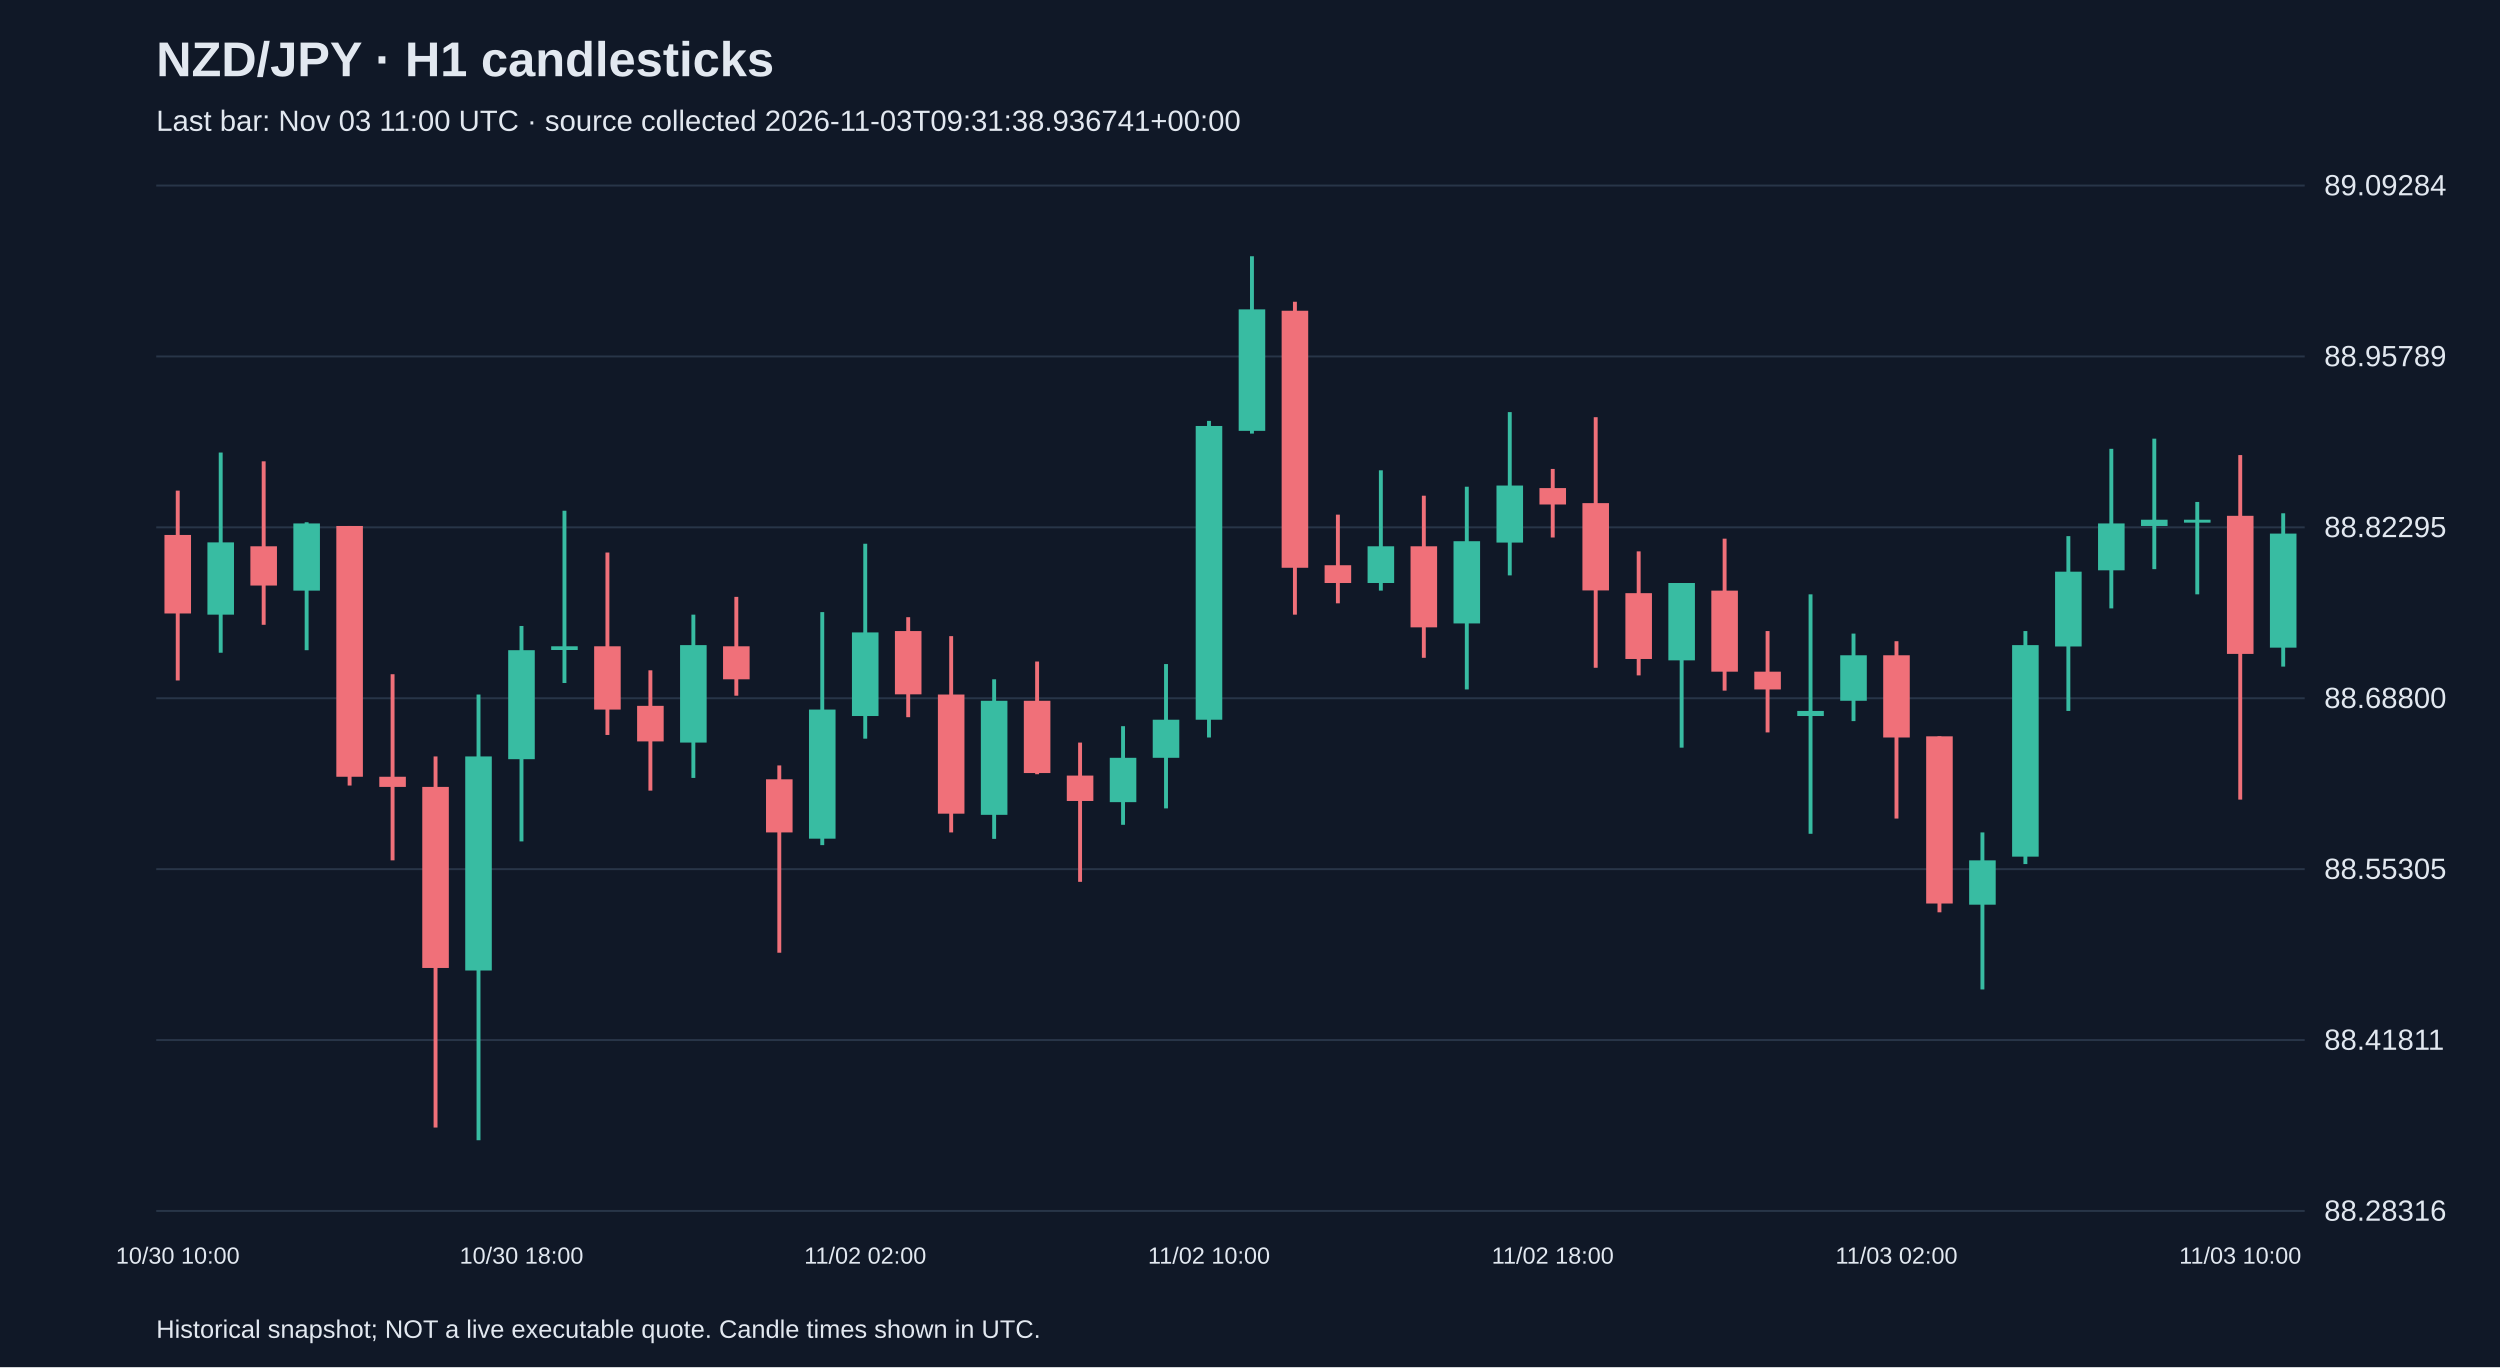
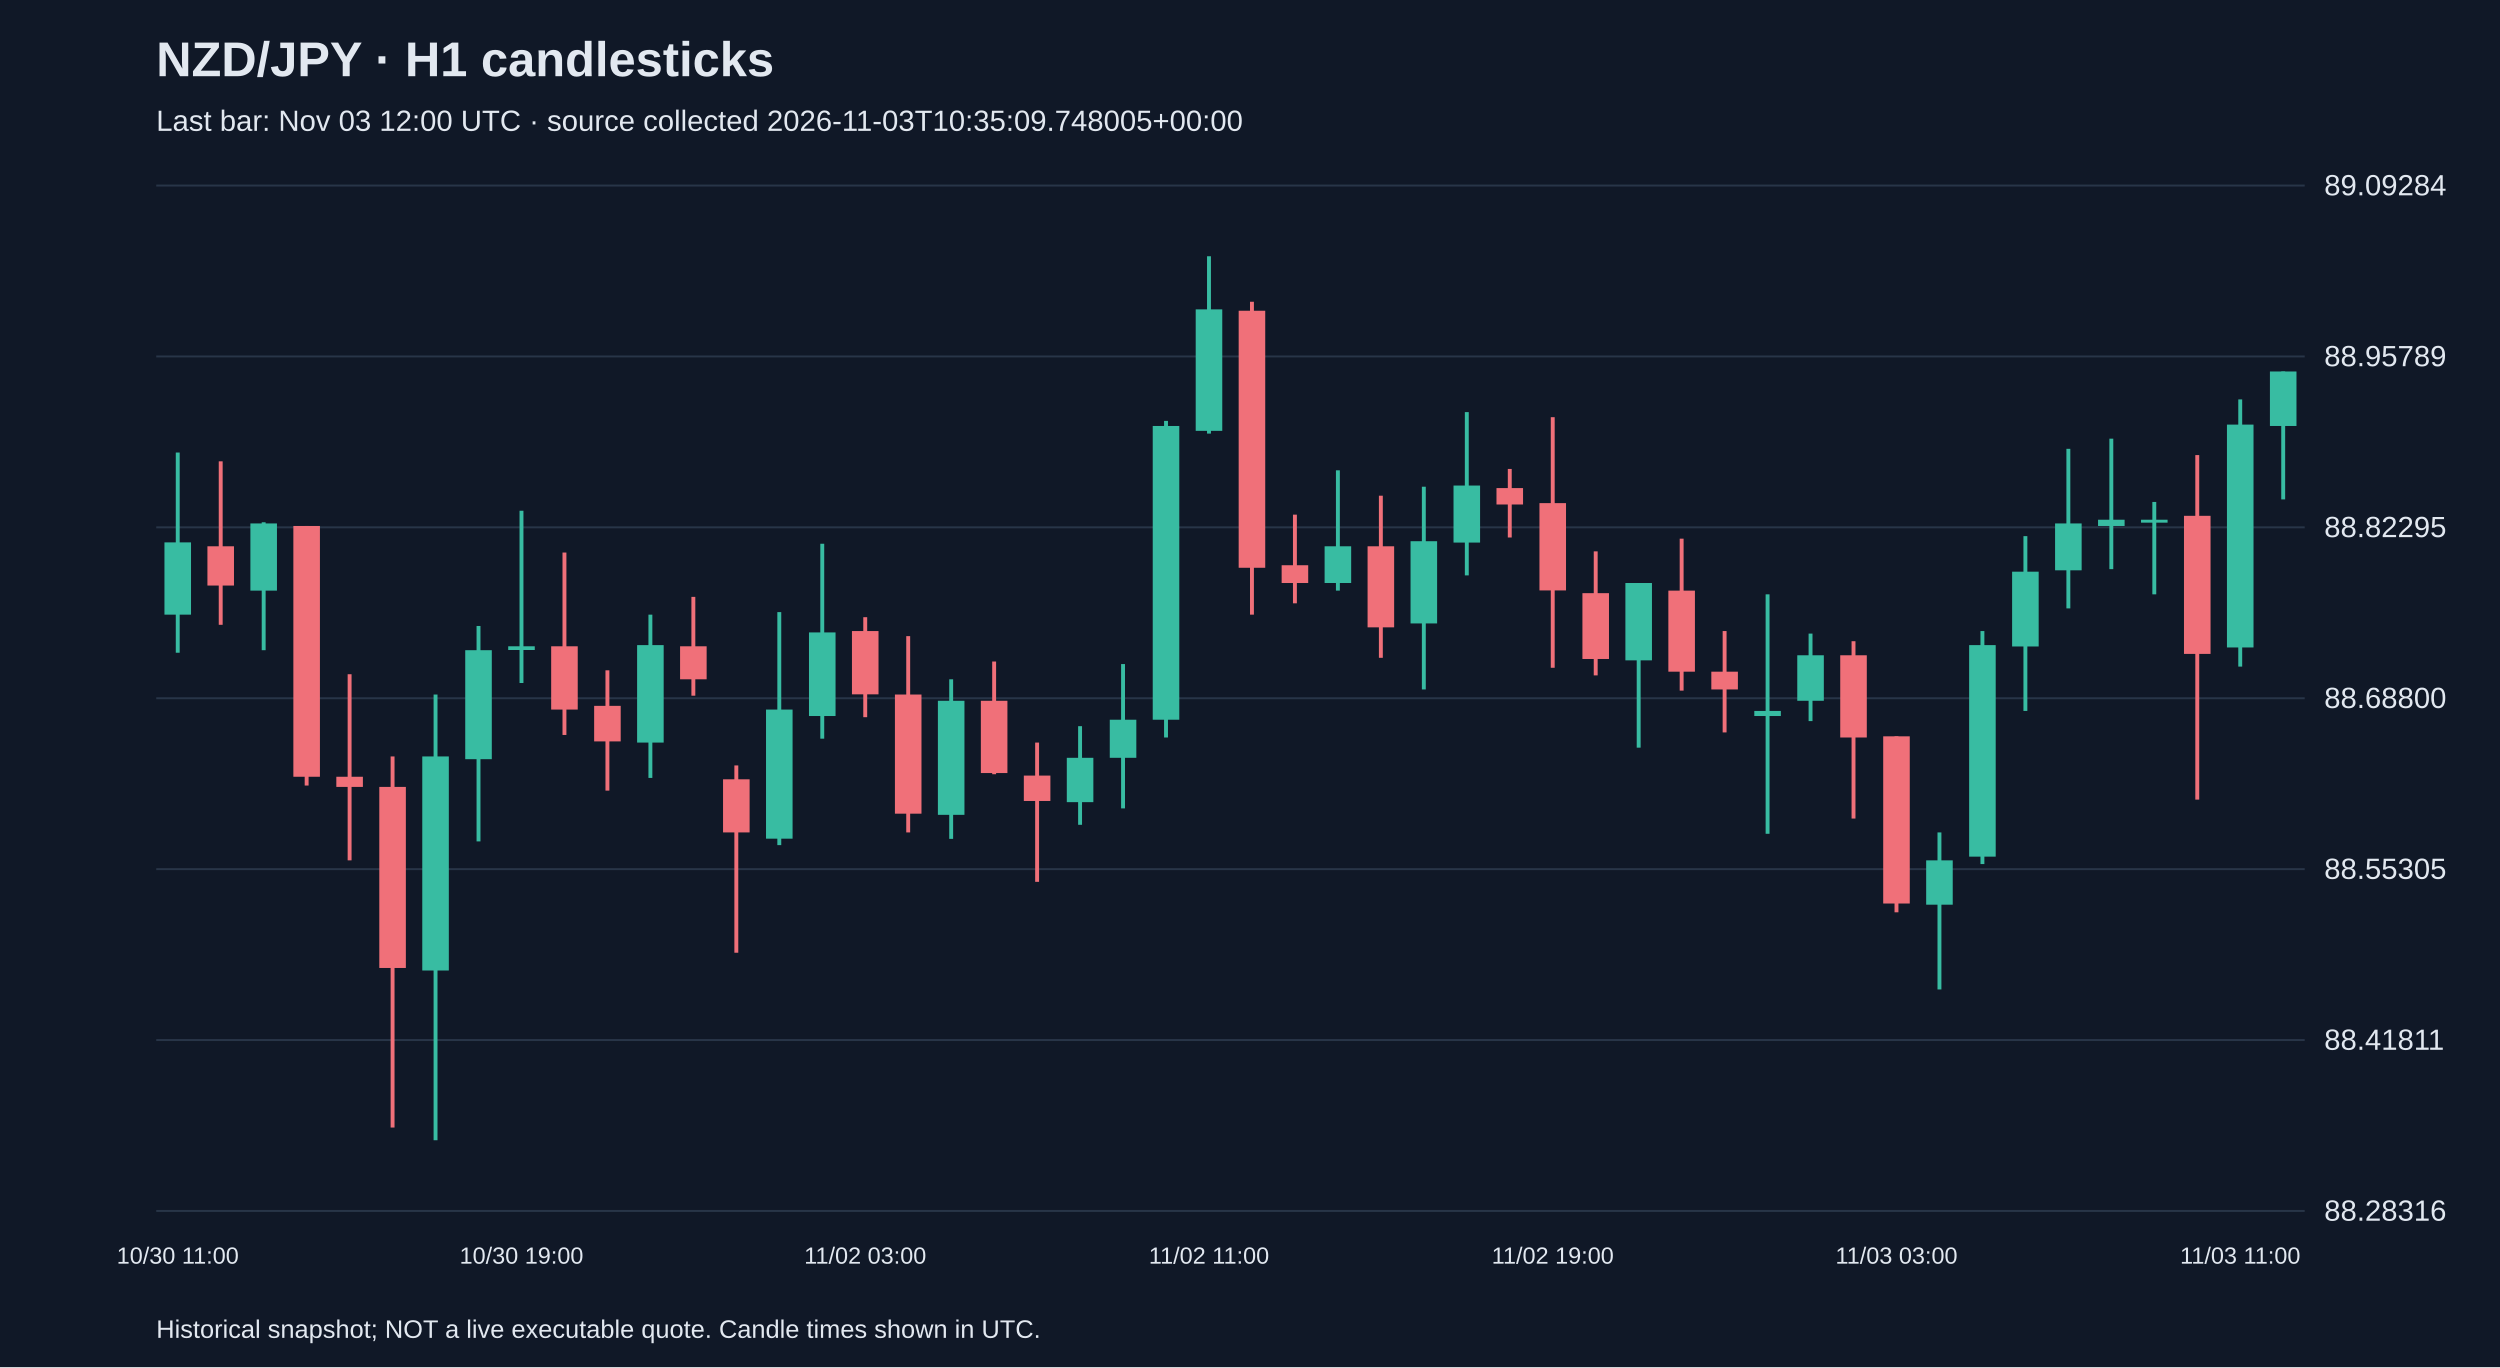
<svg xmlns="http://www.w3.org/2000/svg" viewBox="0 0 1280 700">
  <rect width="100%" height="100%" fill="#101827" />
  <style>text{font-family:Arial,sans-serif;fill:#e2e8f0}</style>
  <text x="80" y="39" font-size="25" font-weight="bold">NZD/JPY · H1 candlesticks</text>
-   <text x="80" y="67" font-size="15" fill="#a6b1c5">Last bar: Nov 03 11:00 UTC · source collected 2026-11-03T09:31:38.936741+00:00</text>
+   <text x="80" y="67" font-size="15" fill="#a6b1c5">Last bar: Nov 03 12:00 UTC · source collected 2026-11-03T10:35:09.748005+00:00</text>
  <line x1="80" y1="620.0" x2="1180" y2="620.0" stroke="#283548" />
  <text x="1190" y="625.0" font-size="15">88.28316</text>
  <line x1="80" y1="532.5" x2="1180" y2="532.5" stroke="#283548" />
  <text x="1190" y="537.5" font-size="15">88.41811</text>
  <line x1="80" y1="445.0" x2="1180" y2="445.0" stroke="#283548" />
  <text x="1190" y="450.0" font-size="15">88.55305</text>
  <line x1="80" y1="357.5" x2="1180" y2="357.5" stroke="#283548" />
  <text x="1190" y="362.5" font-size="15">88.68800</text>
  <line x1="80" y1="270.0" x2="1180" y2="270.0" stroke="#283548" />
  <text x="1190" y="275.0" font-size="15">88.82295</text>
  <line x1="80" y1="182.5" x2="1180" y2="182.5" stroke="#283548" />
  <text x="1190" y="187.5" font-size="15">88.95789</text>
  <line x1="80" y1="95.0" x2="1180" y2="95.0" stroke="#283548" />
  <text x="1190" y="100.0" font-size="15">89.09284</text>
-   <line x1="91.0" y1="251.2" x2="91.0" y2="348.4" stroke="#f07079" stroke-width="2" />
-   <rect x="84.2" y="273.9" width="13.6" height="40.2" fill="#f07079" />
-   <text x="91.0" y="647" text-anchor="middle" font-size="12">10/30 10:00</text>
-   <line x1="113.0" y1="231.7" x2="113.0" y2="334.2" stroke="#38bca2" stroke-width="2" />
-   <rect x="106.2" y="277.7" width="13.6" height="37.0" fill="#38bca2" />
-   <line x1="135.0" y1="236.2" x2="135.0" y2="319.9" stroke="#f07079" stroke-width="2" />
-   <rect x="128.2" y="279.7" width="13.6" height="20.1" fill="#f07079" />
-   <line x1="157.0" y1="267.4" x2="157.0" y2="332.9" stroke="#38bca2" stroke-width="2" />
-   <rect x="150.2" y="268.0" width="13.6" height="34.4" fill="#38bca2" />
-   <line x1="179.0" y1="269.3" x2="179.0" y2="402.2" stroke="#f07079" stroke-width="2" />
-   <rect x="172.2" y="269.3" width="13.6" height="128.4" fill="#f07079" />
-   <line x1="201.0" y1="345.2" x2="201.0" y2="440.5" stroke="#f07079" stroke-width="2" />
-   <rect x="194.2" y="397.7" width="13.6" height="5.2" fill="#f07079" />
-   <line x1="223.0" y1="387.3" x2="223.0" y2="577.3" stroke="#f07079" stroke-width="2" />
-   <rect x="216.2" y="402.9" width="13.6" height="92.7" fill="#f07079" />
-   <line x1="245.0" y1="355.6" x2="245.0" y2="583.8" stroke="#38bca2" stroke-width="2" />
-   <rect x="238.2" y="387.3" width="13.6" height="109.6" fill="#38bca2" />
-   <line x1="267.0" y1="320.5" x2="267.0" y2="430.8" stroke="#38bca2" stroke-width="2" />
-   <rect x="260.2" y="332.9" width="13.6" height="55.8" fill="#38bca2" />
-   <text x="267.0" y="647" text-anchor="middle" font-size="12">10/30 18:00</text>
-   <line x1="289.0" y1="261.5" x2="289.0" y2="349.7" stroke="#38bca2" stroke-width="2" />
-   <rect x="282.2" y="330.9" width="13.6" height="1.9" fill="#38bca2" />
-   <line x1="311.0" y1="282.9" x2="311.0" y2="376.3" stroke="#f07079" stroke-width="2" />
-   <rect x="304.2" y="330.9" width="13.6" height="32.4" fill="#f07079" />
-   <line x1="333.0" y1="343.2" x2="333.0" y2="404.8" stroke="#f07079" stroke-width="2" />
-   <rect x="326.2" y="361.4" width="13.6" height="18.2" fill="#f07079" />
-   <line x1="355.0" y1="314.7" x2="355.0" y2="398.3" stroke="#38bca2" stroke-width="2" />
-   <rect x="348.2" y="330.3" width="13.6" height="49.9" fill="#38bca2" />
-   <line x1="377.0" y1="305.6" x2="377.0" y2="356.2" stroke="#f07079" stroke-width="2" />
-   <rect x="370.2" y="330.9" width="13.6" height="16.9" fill="#f07079" />
-   <line x1="399.0" y1="391.9" x2="399.0" y2="487.8" stroke="#f07079" stroke-width="2" />
-   <rect x="392.2" y="399.0" width="13.6" height="27.2" fill="#f07079" />
-   <line x1="421.0" y1="313.4" x2="421.0" y2="432.7" stroke="#38bca2" stroke-width="2" />
-   <rect x="414.2" y="363.3" width="13.6" height="66.1" fill="#38bca2" />
-   <line x1="443.0" y1="278.4" x2="443.0" y2="378.2" stroke="#38bca2" stroke-width="2" />
-   <rect x="436.2" y="323.8" width="13.6" height="42.8" fill="#38bca2" />
-   <text x="443.0" y="647" text-anchor="middle" font-size="12">11/02 02:00</text>
-   <line x1="465.0" y1="316.0" x2="465.0" y2="367.2" stroke="#f07079" stroke-width="2" />
-   <rect x="458.2" y="323.1" width="13.6" height="32.4" fill="#f07079" />
-   <line x1="487.0" y1="325.7" x2="487.0" y2="426.2" stroke="#f07079" stroke-width="2" />
-   <rect x="480.2" y="355.6" width="13.6" height="61.0" fill="#f07079" />
-   <line x1="509.0" y1="347.8" x2="509.0" y2="429.5" stroke="#38bca2" stroke-width="2" />
-   <rect x="502.2" y="358.8" width="13.6" height="58.4" fill="#38bca2" />
-   <line x1="531.0" y1="338.7" x2="531.0" y2="396.4" stroke="#f07079" stroke-width="2" />
-   <rect x="524.2" y="358.8" width="13.6" height="37.0" fill="#f07079" />
-   <line x1="553.0" y1="380.2" x2="553.0" y2="451.5" stroke="#f07079" stroke-width="2" />
-   <rect x="546.2" y="397.1" width="13.6" height="13.0" fill="#f07079" />
-   <line x1="575.0" y1="371.8" x2="575.0" y2="422.3" stroke="#38bca2" stroke-width="2" />
-   <rect x="568.2" y="388.0" width="13.6" height="22.7" fill="#38bca2" />
-   <line x1="597.0" y1="340.0" x2="597.0" y2="413.9" stroke="#38bca2" stroke-width="2" />
-   <rect x="590.2" y="368.5" width="13.6" height="19.5" fill="#38bca2" />
-   <line x1="619.0" y1="215.5" x2="619.0" y2="377.6" stroke="#38bca2" stroke-width="2" />
-   <rect x="612.2" y="218.1" width="13.6" height="150.4" fill="#38bca2" />
-   <text x="619.0" y="647" text-anchor="middle" font-size="12">11/02 10:00</text>
-   <line x1="641.0" y1="131.2" x2="641.0" y2="222.0" stroke="#38bca2" stroke-width="2" />
-   <rect x="634.2" y="158.4" width="13.6" height="62.2" fill="#38bca2" />
-   <line x1="663.0" y1="154.5" x2="663.0" y2="314.7" stroke="#f07079" stroke-width="2" />
-   <rect x="656.2" y="159.1" width="13.6" height="131.6" fill="#f07079" />
-   <line x1="685.0" y1="263.5" x2="685.0" y2="308.9" stroke="#f07079" stroke-width="2" />
-   <rect x="678.2" y="289.4" width="13.6" height="9.1" fill="#f07079" />
-   <line x1="707.0" y1="240.8" x2="707.0" y2="302.4" stroke="#38bca2" stroke-width="2" />
-   <rect x="700.2" y="279.7" width="13.6" height="18.8" fill="#38bca2" />
-   <line x1="729.0" y1="253.8" x2="729.0" y2="336.8" stroke="#f07079" stroke-width="2" />
-   <rect x="722.2" y="279.7" width="13.6" height="41.5" fill="#f07079" />
-   <line x1="751.0" y1="249.2" x2="751.0" y2="353.0" stroke="#38bca2" stroke-width="2" />
-   <rect x="744.2" y="277.1" width="13.6" height="42.1" fill="#38bca2" />
-   <line x1="773.0" y1="211.0" x2="773.0" y2="294.6" stroke="#38bca2" stroke-width="2" />
-   <rect x="766.2" y="248.6" width="13.6" height="29.2" fill="#38bca2" />
-   <line x1="795.0" y1="240.1" x2="795.0" y2="275.2" stroke="#f07079" stroke-width="2" />
-   <rect x="788.2" y="249.9" width="13.6" height="8.4" fill="#f07079" />
-   <text x="795.0" y="647" text-anchor="middle" font-size="12">11/02 18:00</text>
-   <line x1="817.0" y1="213.6" x2="817.0" y2="341.9" stroke="#f07079" stroke-width="2" />
-   <rect x="810.2" y="257.6" width="13.6" height="44.7" fill="#f07079" />
-   <line x1="839.0" y1="282.3" x2="839.0" y2="345.8" stroke="#f07079" stroke-width="2" />
-   <rect x="832.2" y="303.7" width="13.6" height="33.7" fill="#f07079" />
-   <line x1="861.0" y1="298.5" x2="861.0" y2="382.8" stroke="#38bca2" stroke-width="2" />
-   <rect x="854.2" y="298.5" width="13.6" height="39.6" fill="#38bca2" />
-   <line x1="883.0" y1="275.8" x2="883.0" y2="353.6" stroke="#f07079" stroke-width="2" />
-   <rect x="876.2" y="302.4" width="13.6" height="41.5" fill="#f07079" />
-   <line x1="905.0" y1="323.1" x2="905.0" y2="375.0" stroke="#f07079" stroke-width="2" />
-   <rect x="898.2" y="343.9" width="13.6" height="9.1" fill="#f07079" />
-   <line x1="927.0" y1="304.3" x2="927.0" y2="426.9" stroke="#38bca2" stroke-width="2" />
-   <rect x="920.2" y="364.0" width="13.6" height="2.6" fill="#38bca2" />
-   <line x1="949.0" y1="324.4" x2="949.0" y2="369.2" stroke="#38bca2" stroke-width="2" />
-   <rect x="942.2" y="335.5" width="13.6" height="23.3" fill="#38bca2" />
-   <line x1="971.0" y1="328.3" x2="971.0" y2="419.1" stroke="#f07079" stroke-width="2" />
-   <rect x="964.2" y="335.5" width="13.6" height="42.1" fill="#f07079" />
-   <text x="971.0" y="647" text-anchor="middle" font-size="12">11/03 02:00</text>
-   <line x1="993.0" y1="377.0" x2="993.0" y2="467.1" stroke="#f07079" stroke-width="2" />
-   <rect x="986.2" y="377.0" width="13.6" height="85.6" fill="#f07079" />
-   <line x1="1015.0" y1="426.2" x2="1015.0" y2="506.6" stroke="#38bca2" stroke-width="2" />
-   <rect x="1008.2" y="440.5" width="13.6" height="22.7" fill="#38bca2" />
-   <line x1="1037.0" y1="323.1" x2="1037.0" y2="442.4" stroke="#38bca2" stroke-width="2" />
-   <rect x="1030.2" y="330.3" width="13.6" height="108.3" fill="#38bca2" />
-   <line x1="1059.0" y1="274.5" x2="1059.0" y2="364.0" stroke="#38bca2" stroke-width="2" />
-   <rect x="1052.2" y="292.7" width="13.6" height="38.3" fill="#38bca2" />
-   <line x1="1081.0" y1="229.8" x2="1081.0" y2="311.5" stroke="#38bca2" stroke-width="2" />
-   <rect x="1074.2" y="268.0" width="13.6" height="24.0" fill="#38bca2" />
-   <line x1="1103.0" y1="224.6" x2="1103.0" y2="291.4" stroke="#38bca2" stroke-width="2" />
-   <rect x="1096.2" y="266.1" width="13.6" height="3.2" fill="#38bca2" />
-   <line x1="1125.0" y1="257.0" x2="1125.0" y2="304.3" stroke="#38bca2" stroke-width="2" />
-   <rect x="1118.2" y="266.1" width="13.6" height="1.5" fill="#38bca2" />
-   <line x1="1147.0" y1="233.0" x2="1147.0" y2="409.4" stroke="#f07079" stroke-width="2" />
-   <rect x="1140.2" y="264.1" width="13.6" height="70.7" fill="#f07079" />
-   <text x="1147.0" y="647" text-anchor="middle" font-size="12">11/03 10:00</text>
-   <line x1="1169.0" y1="262.8" x2="1169.0" y2="341.3" stroke="#38bca2" stroke-width="2" />
-   <rect x="1162.2" y="273.2" width="13.6" height="58.4" fill="#38bca2" />
+   <line x1="91.0" y1="231.7" x2="91.0" y2="334.2" stroke="#38bca2" stroke-width="2" />
+   <rect x="84.2" y="277.7" width="13.6" height="37.0" fill="#38bca2" />
+   <text x="91.0" y="647" text-anchor="middle" font-size="12">10/30 11:00</text>
+   <line x1="113.0" y1="236.2" x2="113.0" y2="319.9" stroke="#f07079" stroke-width="2" />
+   <rect x="106.2" y="279.7" width="13.6" height="20.1" fill="#f07079" />
+   <line x1="135.0" y1="267.4" x2="135.0" y2="332.9" stroke="#38bca2" stroke-width="2" />
+   <rect x="128.2" y="268.0" width="13.6" height="34.4" fill="#38bca2" />
+   <line x1="157.0" y1="269.3" x2="157.0" y2="402.2" stroke="#f07079" stroke-width="2" />
+   <rect x="150.2" y="269.3" width="13.6" height="128.4" fill="#f07079" />
+   <line x1="179.0" y1="345.2" x2="179.0" y2="440.5" stroke="#f07079" stroke-width="2" />
+   <rect x="172.2" y="397.7" width="13.6" height="5.2" fill="#f07079" />
+   <line x1="201.0" y1="387.3" x2="201.0" y2="577.3" stroke="#f07079" stroke-width="2" />
+   <rect x="194.2" y="402.9" width="13.6" height="92.7" fill="#f07079" />
+   <line x1="223.0" y1="355.6" x2="223.0" y2="583.8" stroke="#38bca2" stroke-width="2" />
+   <rect x="216.2" y="387.3" width="13.6" height="109.6" fill="#38bca2" />
+   <line x1="245.0" y1="320.5" x2="245.0" y2="430.8" stroke="#38bca2" stroke-width="2" />
+   <rect x="238.2" y="332.9" width="13.6" height="55.8" fill="#38bca2" />
+   <line x1="267.0" y1="261.5" x2="267.0" y2="349.7" stroke="#38bca2" stroke-width="2" />
+   <rect x="260.2" y="330.9" width="13.6" height="1.9" fill="#38bca2" />
+   <text x="267.0" y="647" text-anchor="middle" font-size="12">10/30 19:00</text>
+   <line x1="289.0" y1="282.9" x2="289.0" y2="376.3" stroke="#f07079" stroke-width="2" />
+   <rect x="282.2" y="330.9" width="13.6" height="32.4" fill="#f07079" />
+   <line x1="311.0" y1="343.2" x2="311.0" y2="404.8" stroke="#f07079" stroke-width="2" />
+   <rect x="304.2" y="361.4" width="13.6" height="18.2" fill="#f07079" />
+   <line x1="333.0" y1="314.7" x2="333.0" y2="398.3" stroke="#38bca2" stroke-width="2" />
+   <rect x="326.2" y="330.3" width="13.6" height="49.9" fill="#38bca2" />
+   <line x1="355.0" y1="305.6" x2="355.0" y2="356.2" stroke="#f07079" stroke-width="2" />
+   <rect x="348.2" y="330.9" width="13.6" height="16.9" fill="#f07079" />
+   <line x1="377.0" y1="391.9" x2="377.0" y2="487.8" stroke="#f07079" stroke-width="2" />
+   <rect x="370.2" y="399.0" width="13.6" height="27.2" fill="#f07079" />
+   <line x1="399.0" y1="313.4" x2="399.0" y2="432.7" stroke="#38bca2" stroke-width="2" />
+   <rect x="392.2" y="363.3" width="13.6" height="66.1" fill="#38bca2" />
+   <line x1="421.0" y1="278.4" x2="421.0" y2="378.2" stroke="#38bca2" stroke-width="2" />
+   <rect x="414.2" y="323.8" width="13.6" height="42.8" fill="#38bca2" />
+   <line x1="443.0" y1="316.0" x2="443.0" y2="367.2" stroke="#f07079" stroke-width="2" />
+   <rect x="436.2" y="323.1" width="13.6" height="32.4" fill="#f07079" />
+   <text x="443.0" y="647" text-anchor="middle" font-size="12">11/02 03:00</text>
+   <line x1="465.0" y1="325.7" x2="465.0" y2="426.2" stroke="#f07079" stroke-width="2" />
+   <rect x="458.2" y="355.6" width="13.6" height="61.0" fill="#f07079" />
+   <line x1="487.0" y1="347.8" x2="487.0" y2="429.5" stroke="#38bca2" stroke-width="2" />
+   <rect x="480.2" y="358.8" width="13.6" height="58.4" fill="#38bca2" />
+   <line x1="509.0" y1="338.7" x2="509.0" y2="396.4" stroke="#f07079" stroke-width="2" />
+   <rect x="502.2" y="358.8" width="13.6" height="37.0" fill="#f07079" />
+   <line x1="531.0" y1="380.2" x2="531.0" y2="451.5" stroke="#f07079" stroke-width="2" />
+   <rect x="524.2" y="397.1" width="13.6" height="13.0" fill="#f07079" />
+   <line x1="553.0" y1="371.8" x2="553.0" y2="422.3" stroke="#38bca2" stroke-width="2" />
+   <rect x="546.2" y="388.0" width="13.6" height="22.7" fill="#38bca2" />
+   <line x1="575.0" y1="340.0" x2="575.0" y2="413.9" stroke="#38bca2" stroke-width="2" />
+   <rect x="568.2" y="368.5" width="13.6" height="19.5" fill="#38bca2" />
+   <line x1="597.0" y1="215.5" x2="597.0" y2="377.6" stroke="#38bca2" stroke-width="2" />
+   <rect x="590.2" y="218.1" width="13.6" height="150.4" fill="#38bca2" />
+   <line x1="619.0" y1="131.2" x2="619.0" y2="222.0" stroke="#38bca2" stroke-width="2" />
+   <rect x="612.2" y="158.4" width="13.6" height="62.2" fill="#38bca2" />
+   <text x="619.0" y="647" text-anchor="middle" font-size="12">11/02 11:00</text>
+   <line x1="641.0" y1="154.5" x2="641.0" y2="314.7" stroke="#f07079" stroke-width="2" />
+   <rect x="634.2" y="159.1" width="13.6" height="131.6" fill="#f07079" />
+   <line x1="663.0" y1="263.5" x2="663.0" y2="308.9" stroke="#f07079" stroke-width="2" />
+   <rect x="656.2" y="289.4" width="13.6" height="9.1" fill="#f07079" />
+   <line x1="685.0" y1="240.8" x2="685.0" y2="302.4" stroke="#38bca2" stroke-width="2" />
+   <rect x="678.2" y="279.7" width="13.6" height="18.8" fill="#38bca2" />
+   <line x1="707.0" y1="253.8" x2="707.0" y2="336.8" stroke="#f07079" stroke-width="2" />
+   <rect x="700.2" y="279.7" width="13.6" height="41.5" fill="#f07079" />
+   <line x1="729.0" y1="249.2" x2="729.0" y2="353.0" stroke="#38bca2" stroke-width="2" />
+   <rect x="722.2" y="277.1" width="13.6" height="42.1" fill="#38bca2" />
+   <line x1="751.0" y1="211.0" x2="751.0" y2="294.6" stroke="#38bca2" stroke-width="2" />
+   <rect x="744.2" y="248.6" width="13.6" height="29.2" fill="#38bca2" />
+   <line x1="773.0" y1="240.1" x2="773.0" y2="275.2" stroke="#f07079" stroke-width="2" />
+   <rect x="766.2" y="249.9" width="13.6" height="8.4" fill="#f07079" />
+   <line x1="795.0" y1="213.6" x2="795.0" y2="341.9" stroke="#f07079" stroke-width="2" />
+   <rect x="788.2" y="257.6" width="13.6" height="44.7" fill="#f07079" />
+   <text x="795.0" y="647" text-anchor="middle" font-size="12">11/02 19:00</text>
+   <line x1="817.0" y1="282.3" x2="817.0" y2="345.8" stroke="#f07079" stroke-width="2" />
+   <rect x="810.2" y="303.7" width="13.6" height="33.7" fill="#f07079" />
+   <line x1="839.0" y1="298.5" x2="839.0" y2="382.8" stroke="#38bca2" stroke-width="2" />
+   <rect x="832.2" y="298.5" width="13.6" height="39.6" fill="#38bca2" />
+   <line x1="861.0" y1="275.8" x2="861.0" y2="353.6" stroke="#f07079" stroke-width="2" />
+   <rect x="854.2" y="302.4" width="13.6" height="41.5" fill="#f07079" />
+   <line x1="883.0" y1="323.1" x2="883.0" y2="375.0" stroke="#f07079" stroke-width="2" />
+   <rect x="876.2" y="343.9" width="13.6" height="9.1" fill="#f07079" />
+   <line x1="905.0" y1="304.3" x2="905.0" y2="426.9" stroke="#38bca2" stroke-width="2" />
+   <rect x="898.2" y="364.0" width="13.6" height="2.6" fill="#38bca2" />
+   <line x1="927.0" y1="324.4" x2="927.0" y2="369.2" stroke="#38bca2" stroke-width="2" />
+   <rect x="920.2" y="335.5" width="13.6" height="23.3" fill="#38bca2" />
+   <line x1="949.0" y1="328.3" x2="949.0" y2="419.1" stroke="#f07079" stroke-width="2" />
+   <rect x="942.2" y="335.5" width="13.6" height="42.1" fill="#f07079" />
+   <line x1="971.0" y1="377.0" x2="971.0" y2="467.1" stroke="#f07079" stroke-width="2" />
+   <rect x="964.2" y="377.0" width="13.6" height="85.6" fill="#f07079" />
+   <text x="971.0" y="647" text-anchor="middle" font-size="12">11/03 03:00</text>
+   <line x1="993.0" y1="426.2" x2="993.0" y2="506.6" stroke="#38bca2" stroke-width="2" />
+   <rect x="986.2" y="440.5" width="13.6" height="22.7" fill="#38bca2" />
+   <line x1="1015.0" y1="323.1" x2="1015.0" y2="442.4" stroke="#38bca2" stroke-width="2" />
+   <rect x="1008.2" y="330.3" width="13.6" height="108.3" fill="#38bca2" />
+   <line x1="1037.0" y1="274.5" x2="1037.0" y2="364.0" stroke="#38bca2" stroke-width="2" />
+   <rect x="1030.2" y="292.7" width="13.6" height="38.3" fill="#38bca2" />
+   <line x1="1059.0" y1="229.8" x2="1059.0" y2="311.5" stroke="#38bca2" stroke-width="2" />
+   <rect x="1052.2" y="268.0" width="13.6" height="24.0" fill="#38bca2" />
+   <line x1="1081.0" y1="224.6" x2="1081.0" y2="291.4" stroke="#38bca2" stroke-width="2" />
+   <rect x="1074.2" y="266.1" width="13.6" height="3.2" fill="#38bca2" />
+   <line x1="1103.0" y1="257.0" x2="1103.0" y2="304.3" stroke="#38bca2" stroke-width="2" />
+   <rect x="1096.2" y="266.1" width="13.6" height="1.5" fill="#38bca2" />
+   <line x1="1125.0" y1="233.0" x2="1125.0" y2="409.4" stroke="#f07079" stroke-width="2" />
+   <rect x="1118.2" y="264.1" width="13.6" height="70.7" fill="#f07079" />
+   <line x1="1147.0" y1="204.5" x2="1147.0" y2="341.3" stroke="#38bca2" stroke-width="2" />
+   <rect x="1140.2" y="217.4" width="13.6" height="114.1" fill="#38bca2" />
+   <text x="1147.0" y="647" text-anchor="middle" font-size="12">11/03 11:00</text>
+   <line x1="1169.0" y1="190.2" x2="1169.0" y2="255.7" stroke="#38bca2" stroke-width="2" />
+   <rect x="1162.2" y="190.2" width="13.6" height="27.9" fill="#38bca2" />
  <text x="80" y="685" font-size="13">Historical snapshot; NOT a live executable quote. Candle times shown in UTC.</text>
</svg>
